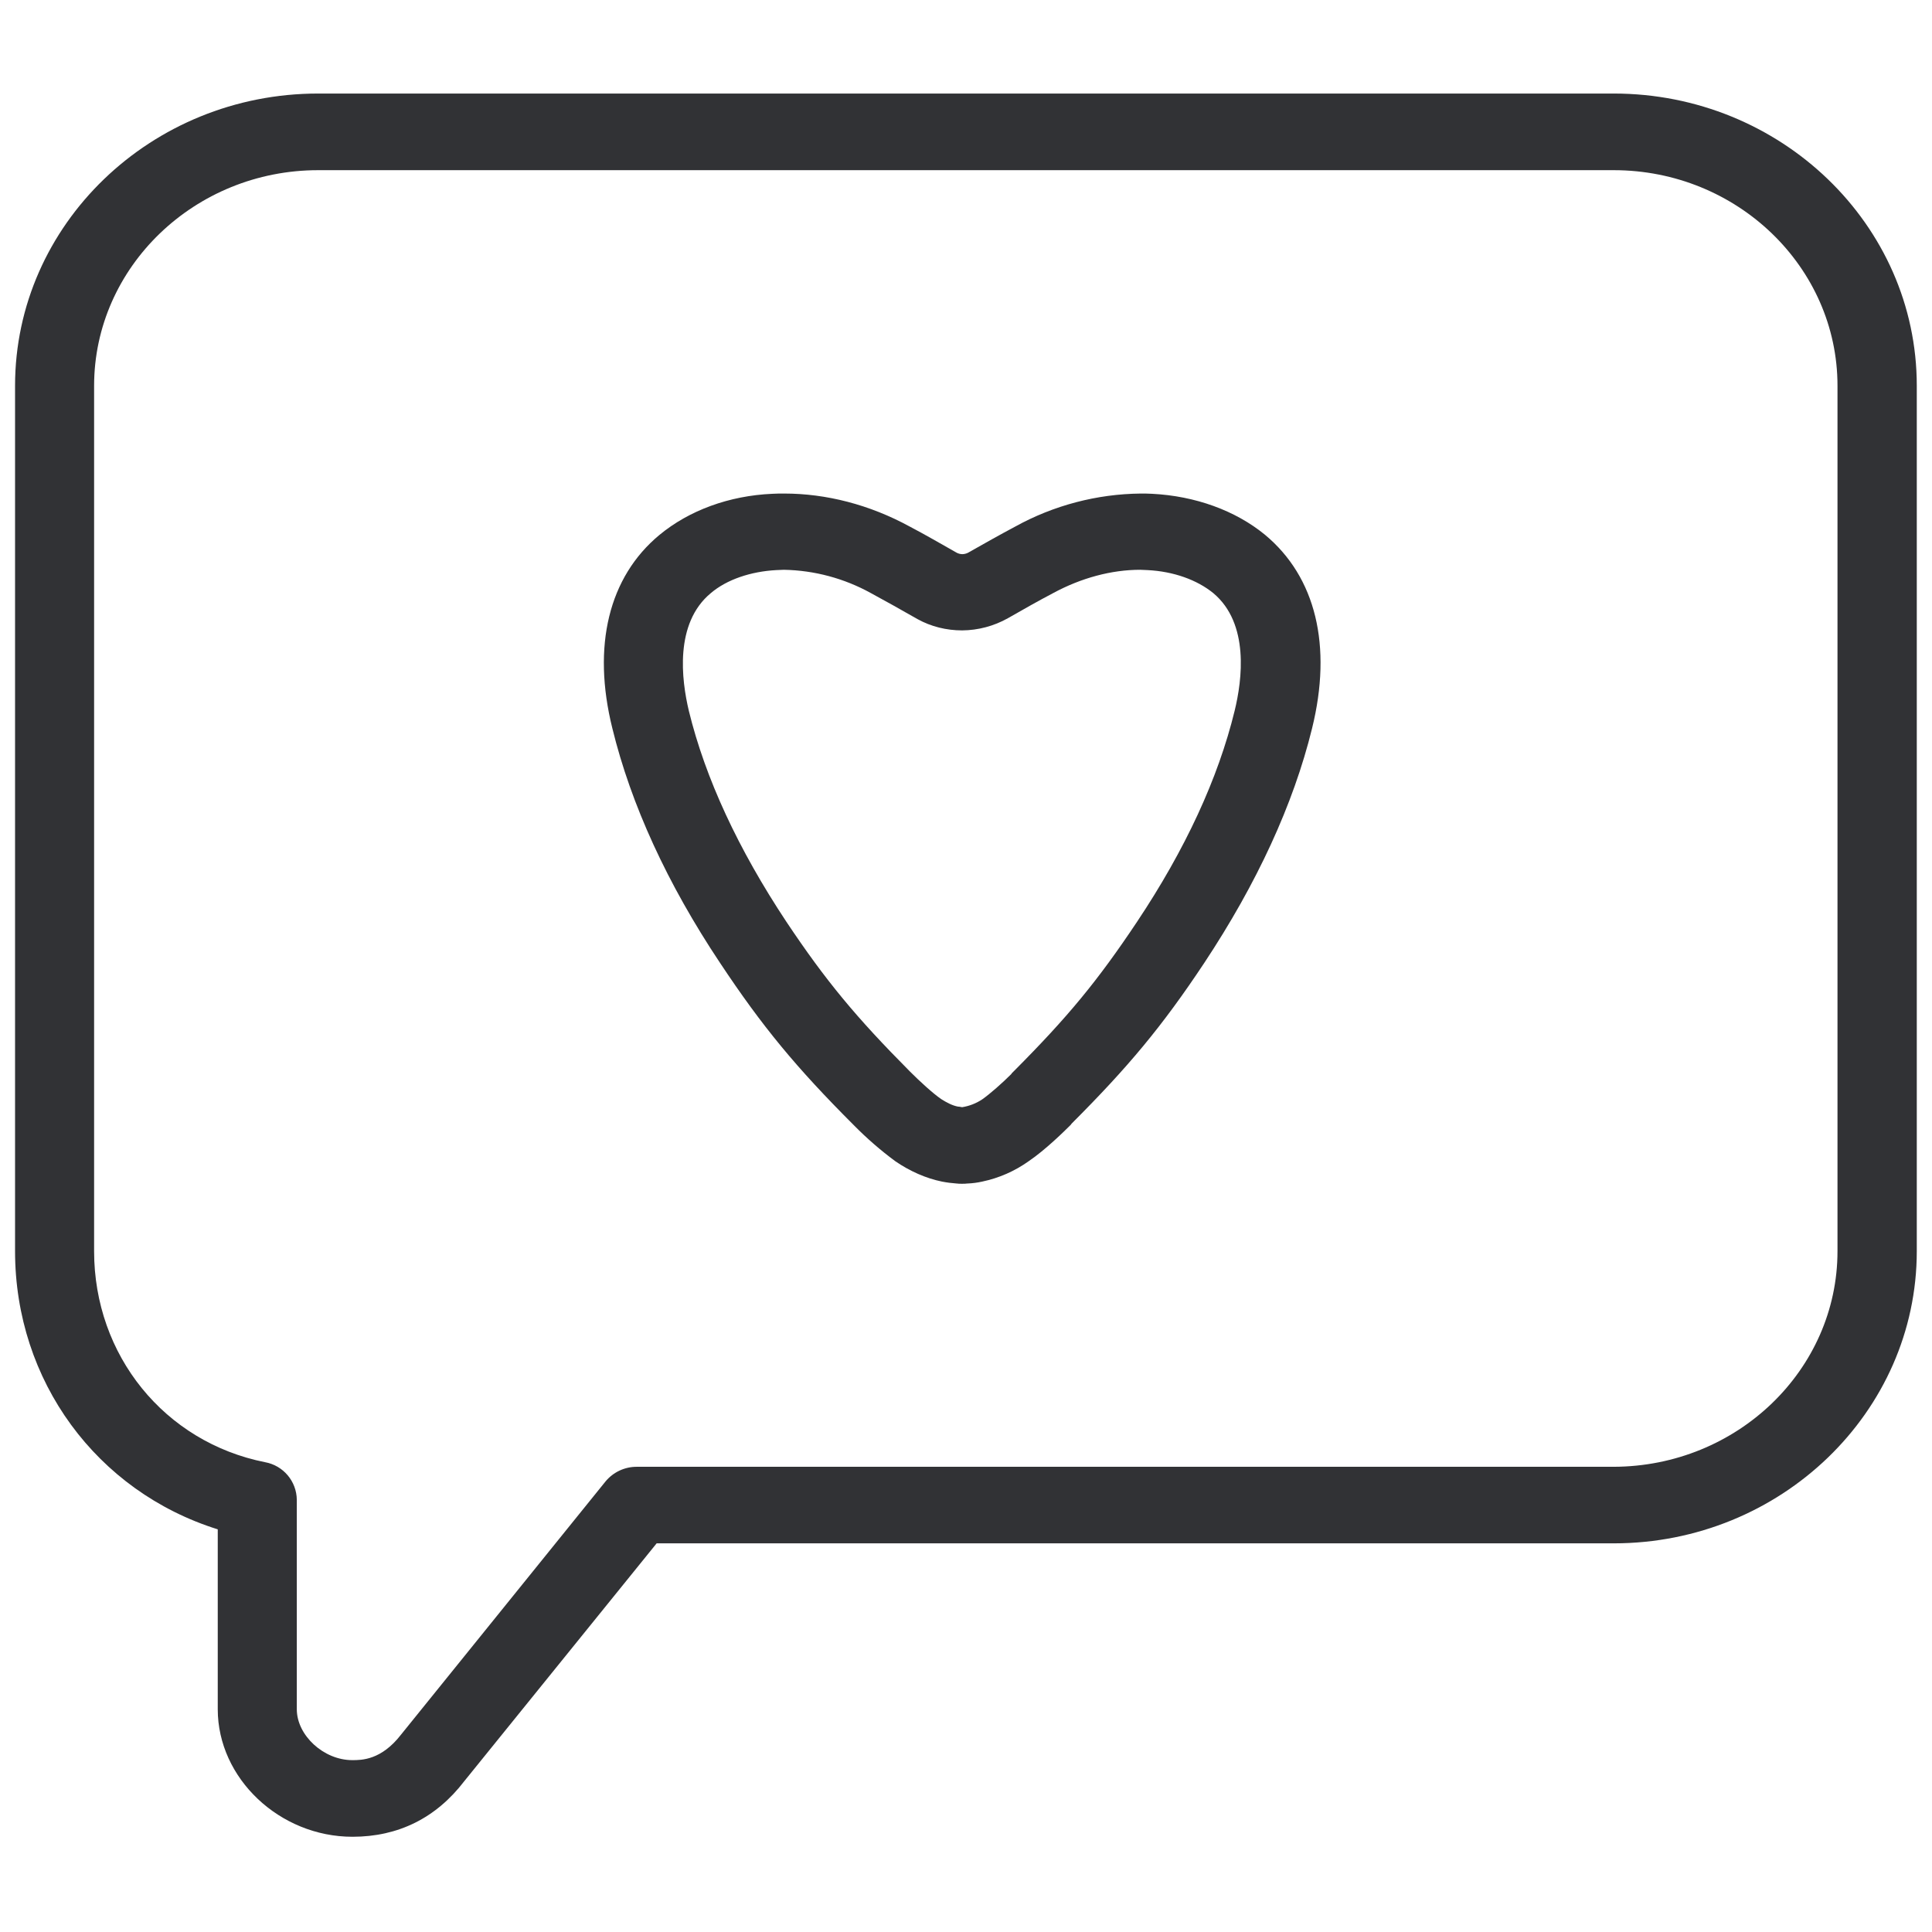
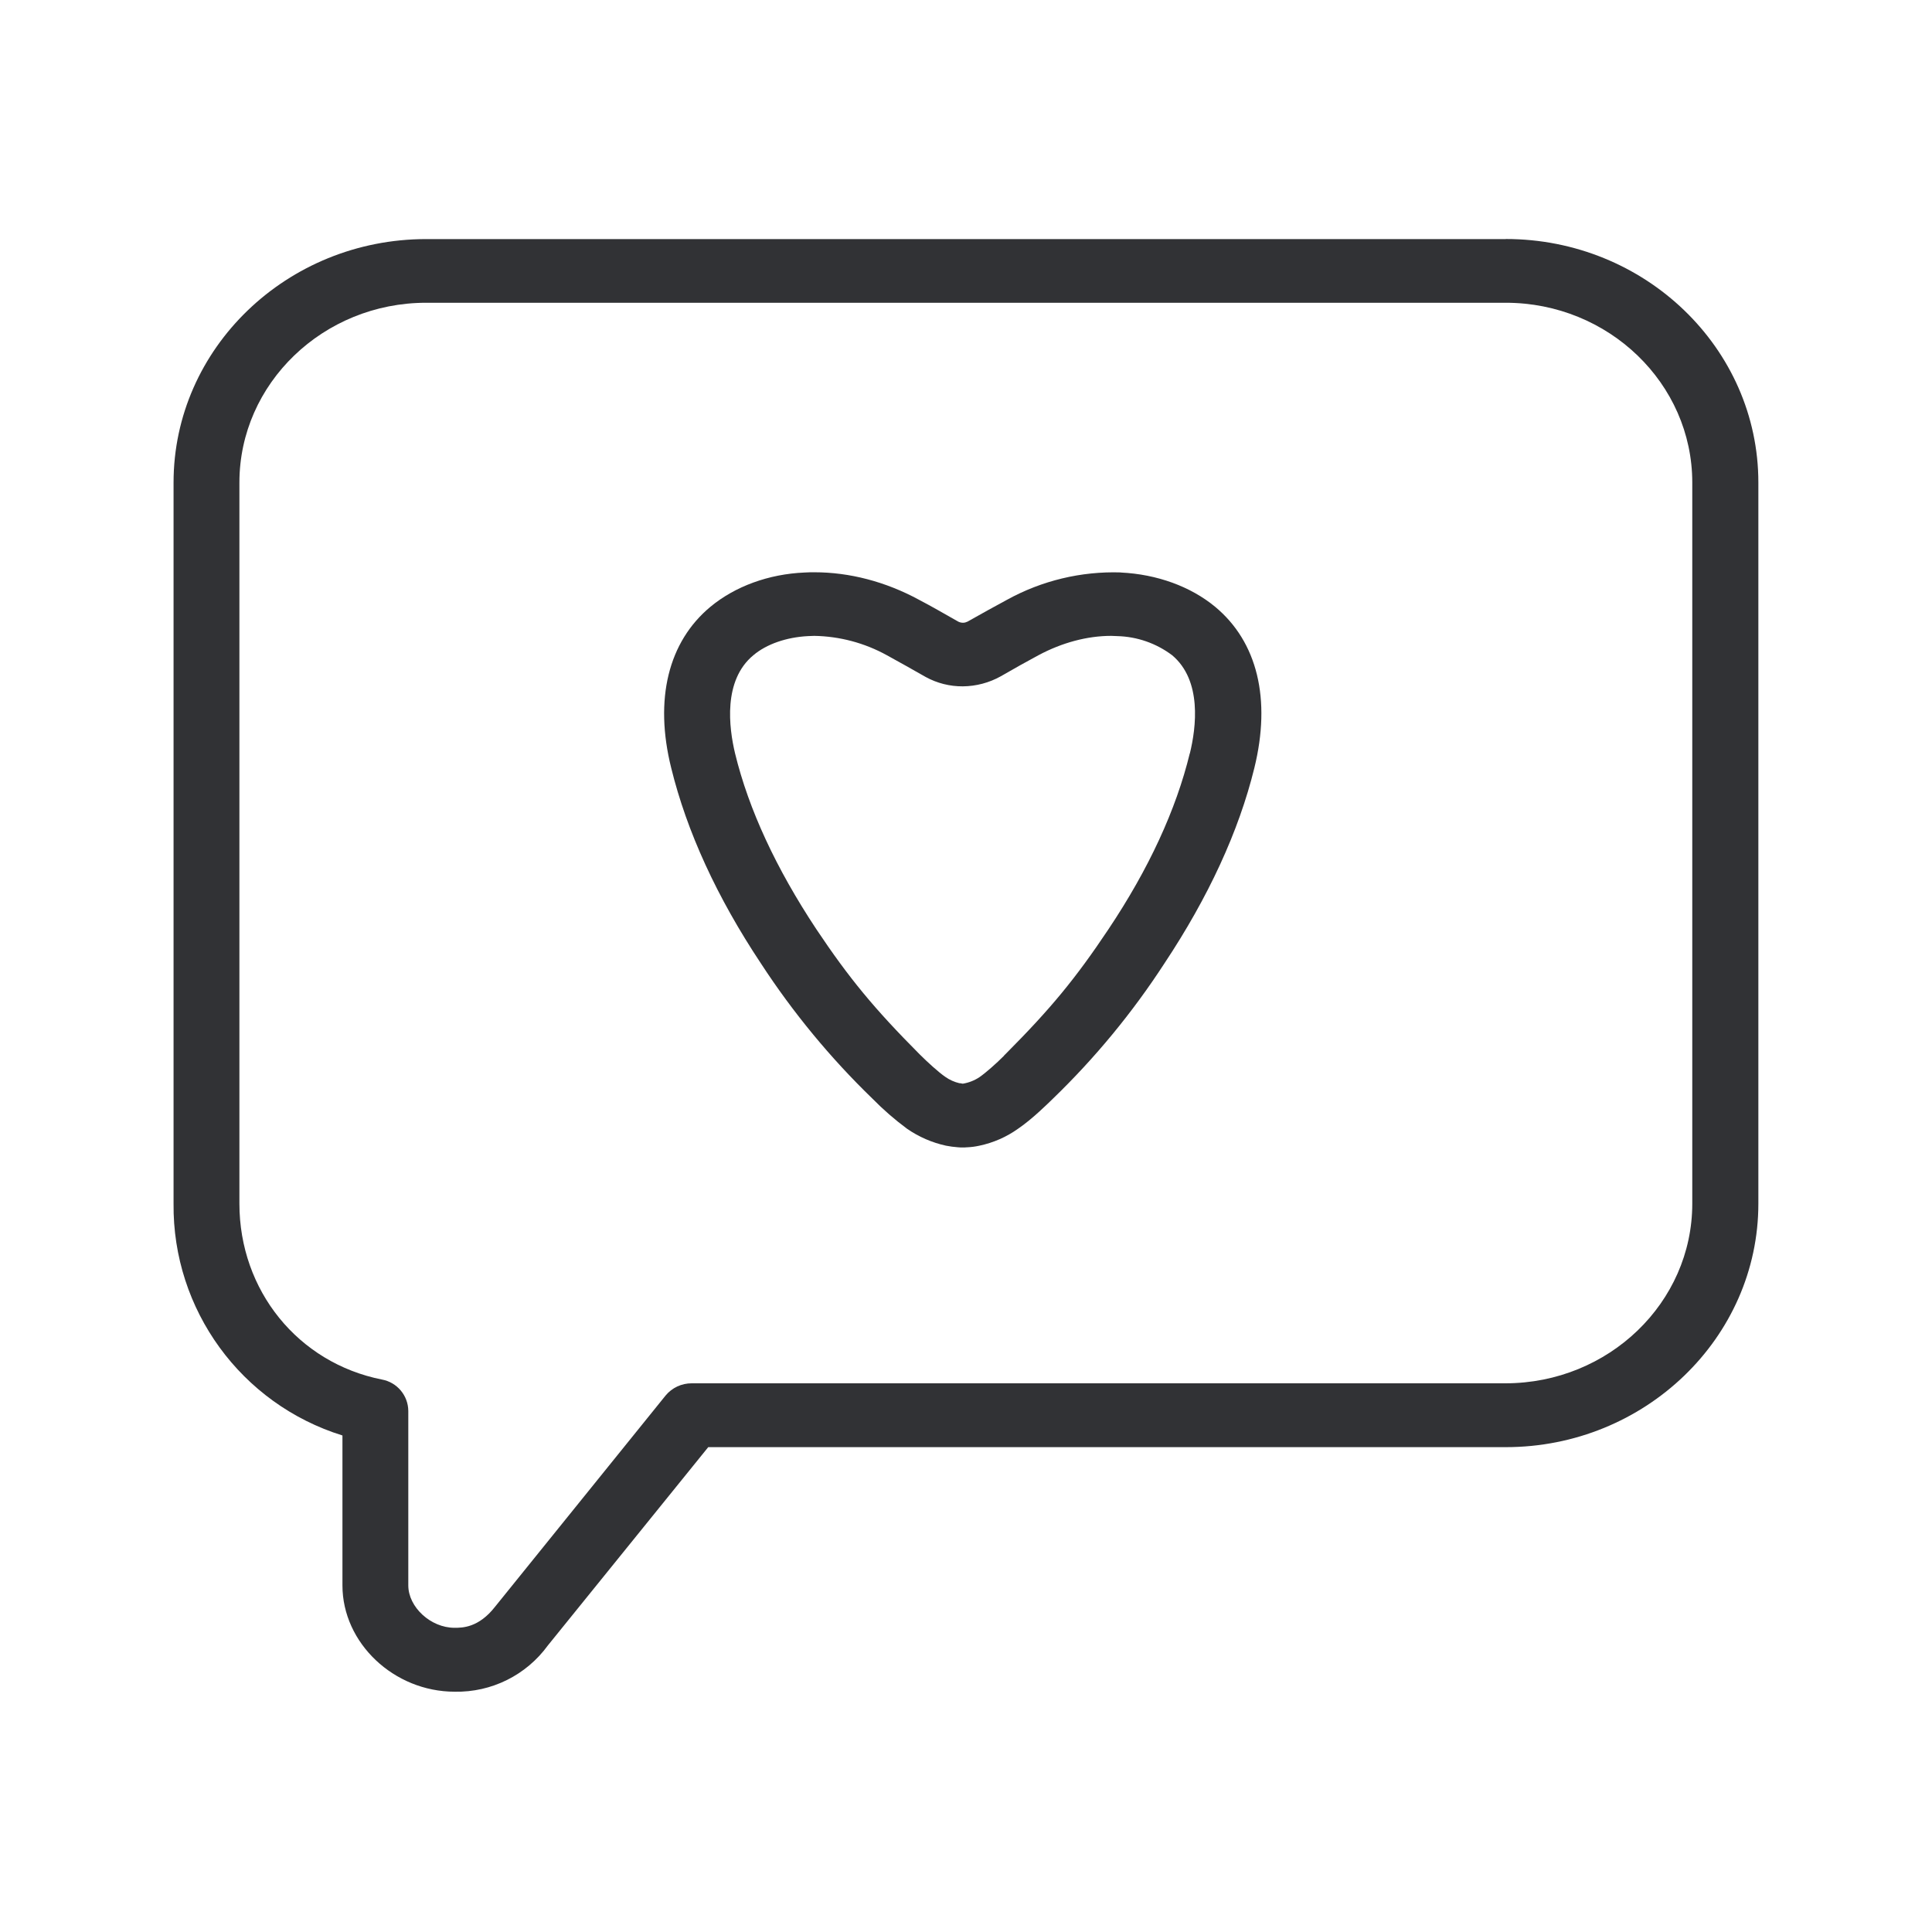
<svg xmlns="http://www.w3.org/2000/svg" width="24" height="24" viewBox="0 0 24 24">
-   <path d="M22.826 15.542V4.792c0-1.475-1.247-2.678-2.78-2.678H3.952c-1.533 0-2.783 1.203-2.783 2.679v10.75c0 1.293.874 2.372 2.124 2.621a.48.48 0 01.394.467v2.602c0 .323.332.632.689.632.117 0 .36 0 .605-.316l2.541-3.146a.502.502 0 01.39-.182h12.131c1.536-.003 2.783-1.203 2.783-2.679zm-2.78-14.38c2.074 0 3.765 1.627 3.765 3.63v10.75c0 2-1.69 3.63-3.765 3.63H8.157l-2.39 2.955c-.35.457-.82.69-1.388.69-.907 0-1.674-.727-1.674-1.584v-2.235c-1.502-.47-2.518-1.842-2.518-3.456V4.792c0-2.003 1.691-3.63 3.765-3.63h16.094zM15.337 8.83c.094-.383.185-1.086-.265-1.462-.202-.165-.495-.27-.817-.286l-.091-.004c-.356 0-.733.101-1.082.29-.179.094-.363.198-.562.312a1.18 1.18 0 01-.568.151c-.195 0-.386-.047-.554-.14-.219-.125-.4-.226-.579-.323a2.322 2.322 0 00-1.082-.29l-.094.004c-.316.017-.615.117-.813.286-.454.376-.364 1.079-.273 1.462.205.84.615 1.72 1.21 2.618.491.736.868 1.19 1.54 1.866.117.117.282.269.386.34.068.043.138.08.209.093h.01l.04.007a.63.63 0 00.249-.097c.097-.068.249-.202.363-.316l.003-.007.034-.034c.662-.665 1.032-1.112 1.523-1.848.601-.901 1.008-1.782 1.213-2.622zM14.31 6.134c.537.027 1.038.208 1.405.51.631.525.837 1.379.584 2.404-.232.945-.685 1.926-1.34 2.915-.522.786-.942 1.29-1.648 1.996-.003.007-.01.014-.013.017-.07.07-.313.31-.521.45a1.536 1.536 0 01-.575.252 1.03 1.03 0 01-.182.024h-.006c-.017.003-.034.003-.054.003h-.02c-.02 0-.034 0-.054-.003h-.003a1.483 1.483 0 01-.182-.024c-.198-.04-.4-.13-.578-.252a4.373 4.373 0 01-.518-.45c-.716-.716-1.136-1.224-1.66-2.014-.656-.984-1.106-1.966-1.338-2.914-.255-1.025-.044-1.882.585-2.403.366-.303.864-.488 1.405-.511.047-.003.097-.003.144-.003.521 0 1.06.137 1.56.41.185.097.377.208.585.326.02.01.044.017.07.017a.165.165 0 00.068-.017c.208-.118.4-.226.588-.326a3.297 3.297 0 011.56-.41c.04 0 .087 0 .138.003z" fill="#313235" fill-rule="nonzero" />
+   <path d="M21.022 14.952V5.994c0-1.23-1.04-2.233-2.317-2.233H5.294c-1.278 0-2.32 1.003-2.32 2.233v8.958c0 1.078.728 1.978 1.77 2.185a.4.4 0 01.328.39v2.167c0 .27.278.527.574.527.098 0 .3 0 .505-.263l2.117-2.622a.418.418 0 01.325-.152h10.11c1.28-.002 2.319-1.002 2.319-2.232zM18.705 2.969c1.729 0 3.138 1.355 3.138 3.025v8.958c0 1.667-1.41 3.025-3.138 3.025H8.798L6.806 20.44a1.396 1.396 0 01-1.157.575c-.756 0-1.395-.605-1.395-1.32v-1.863a2.985 2.985 0 01-2.098-2.88V5.995c0-1.67 1.41-3.025 3.138-3.025h13.411zm-3.924 6.39c.078-.32.154-.906-.221-1.22a1.183 1.183 0 00-.681-.237l-.076-.003c-.297 0-.61.084-.902.24-.148.079-.302.166-.467.261a.984.984 0 01-.474.126.945.945 0 01-.462-.117 31.762 31.762 0 00-.482-.27 1.935 1.935 0 00-.902-.24l-.078.003c-.264.014-.513.098-.678.238-.378.313-.303.899-.227 1.218.17.7.513 1.434 1.008 2.182.41.614.723.992 1.283 1.555.098.098.236.224.322.283a.506.506 0 00.174.078h.009l.033.006a.526.526 0 00.207-.081c.082-.057.208-.169.303-.264l.003-.005.028-.028c.552-.555.86-.928 1.269-1.541.501-.75.84-1.485 1.01-2.185zm-.857-2.247c.448.022.865.173 1.17.425.527.437.698 1.149.488 2.003-.193.787-.571 1.605-1.118 2.429a9.623 9.623 0 01-1.383 1.678c-.06.058-.26.257-.435.375a1.28 1.28 0 01-.479.21.858.858 0 01-.15.02h-.006c-.014.002-.028.002-.045.002h-.017c-.017 0-.028 0-.045-.002h-.003a1.236 1.236 0 01-.15-.02 1.36 1.36 0 01-.483-.21 3.644 3.644 0 01-.431-.375 9.736 9.736 0 01-1.384-1.678c-.546-.821-.921-1.639-1.115-2.429-.213-.854-.036-1.568.488-2.003.305-.252.72-.406 1.17-.425.04-.003.082-.003.121-.003.434 0 .882.115 1.3.342.154.08.313.173.487.271a.13.13 0 00.059.014c.02 0 .036-.005.056-.014.174-.098.333-.187.49-.271a2.747 2.747 0 011.415-.34z" fill="#313235" fill-rule="nonzero" />
</svg>
